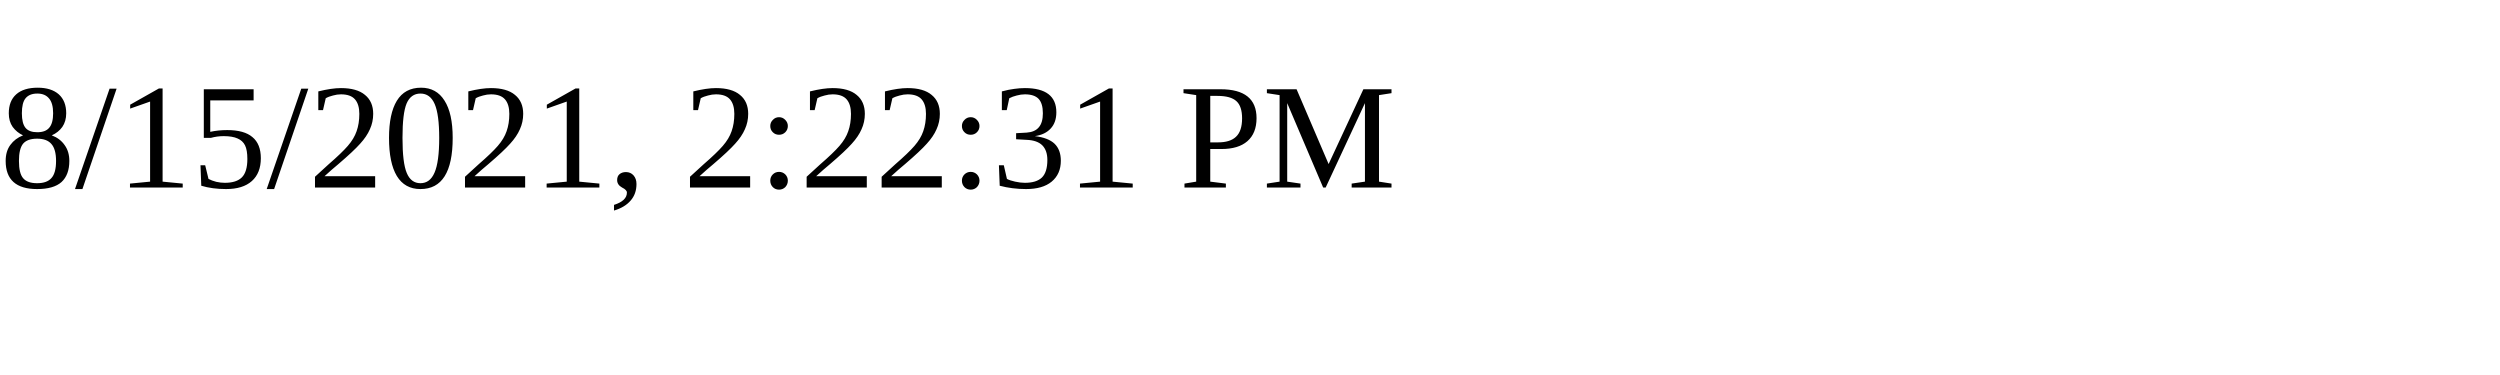
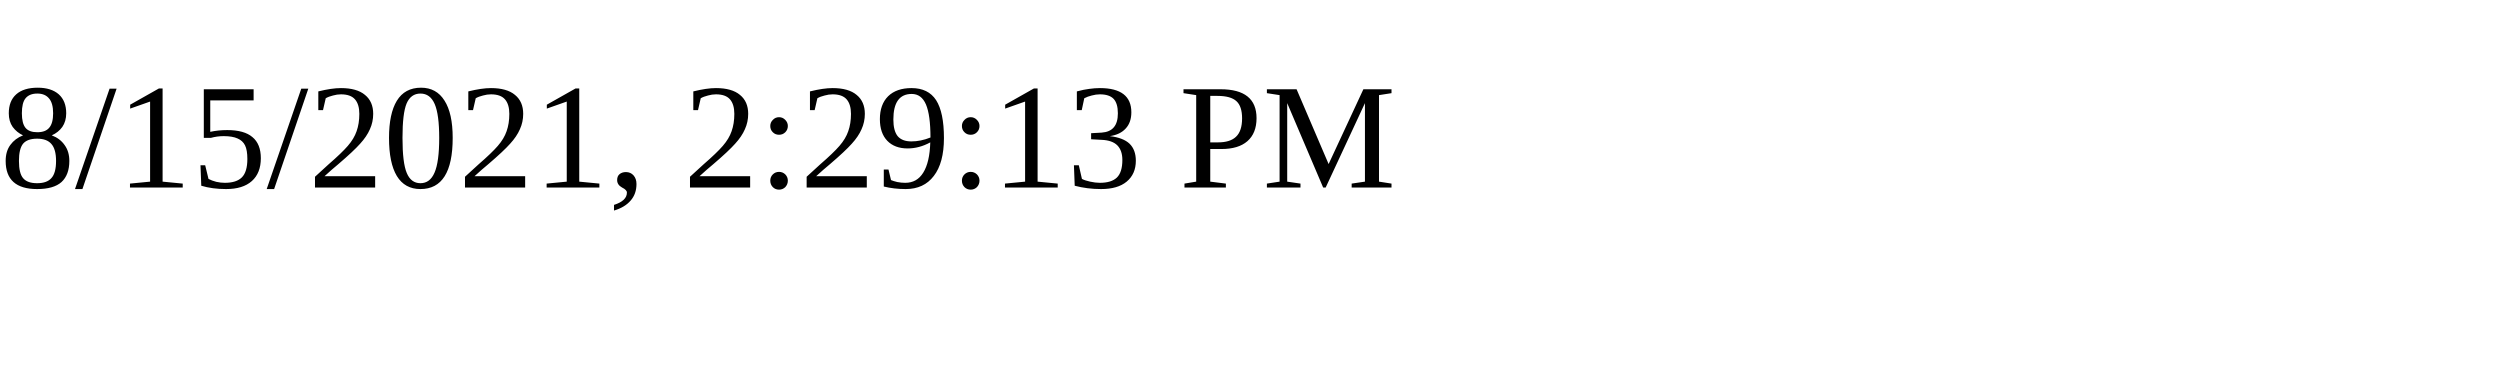
<svg xmlns="http://www.w3.org/2000/svg" height="30" width="200">
-   <text x="0" y="15">8/15/2021, 2:22:31 PM</text>
+   <text x="0" y="15">8/15/2021, 2:29:13 PM</text>
</svg>
